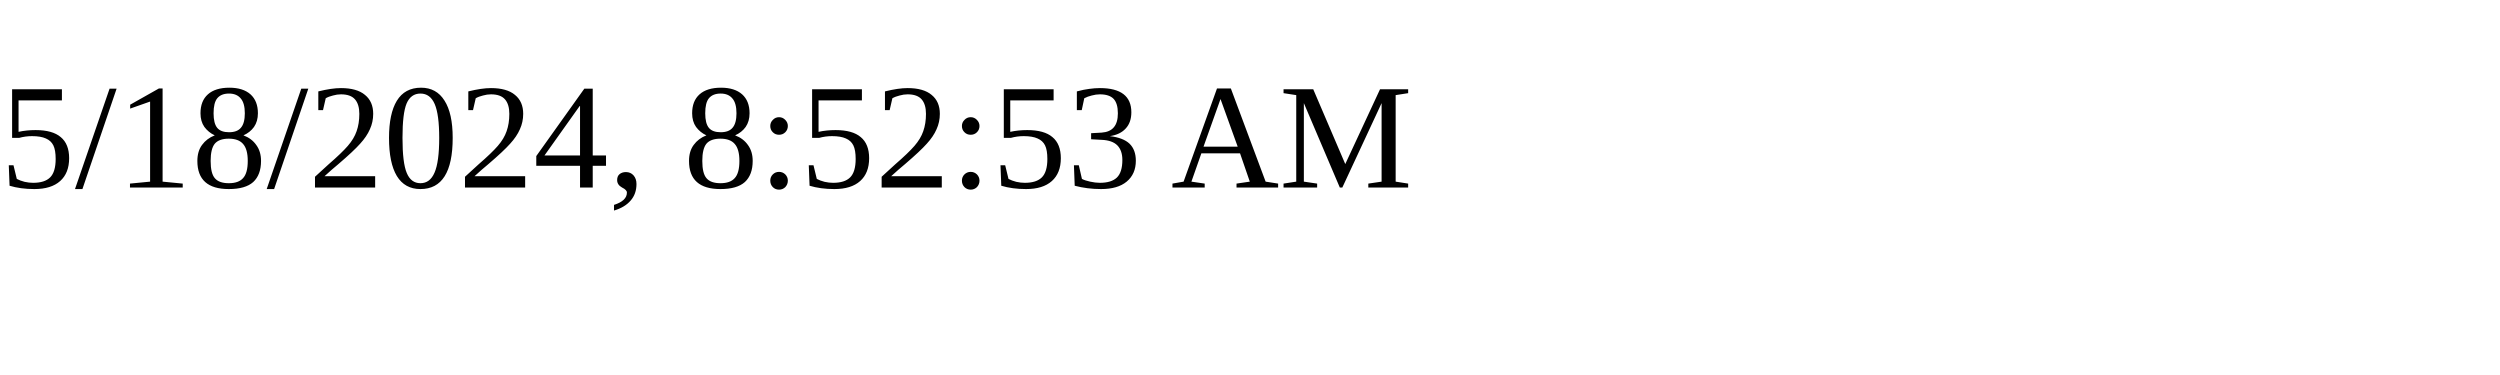
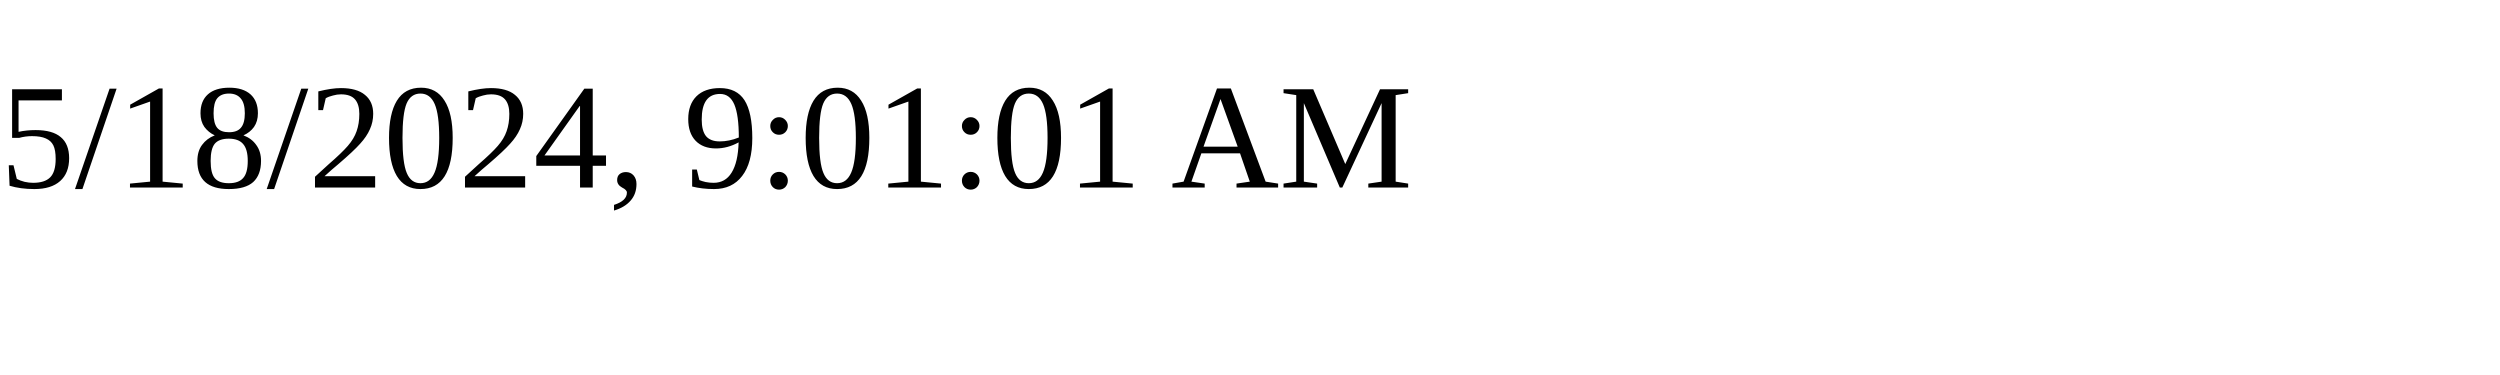
<svg xmlns="http://www.w3.org/2000/svg" height="30" width="200">
-   <text x="0" y="15">5/18/2024, 8:52:53 AM</text>
+   <text x="0" y="15">5/18/2024, 9:01:01 AM</text>
</svg>
